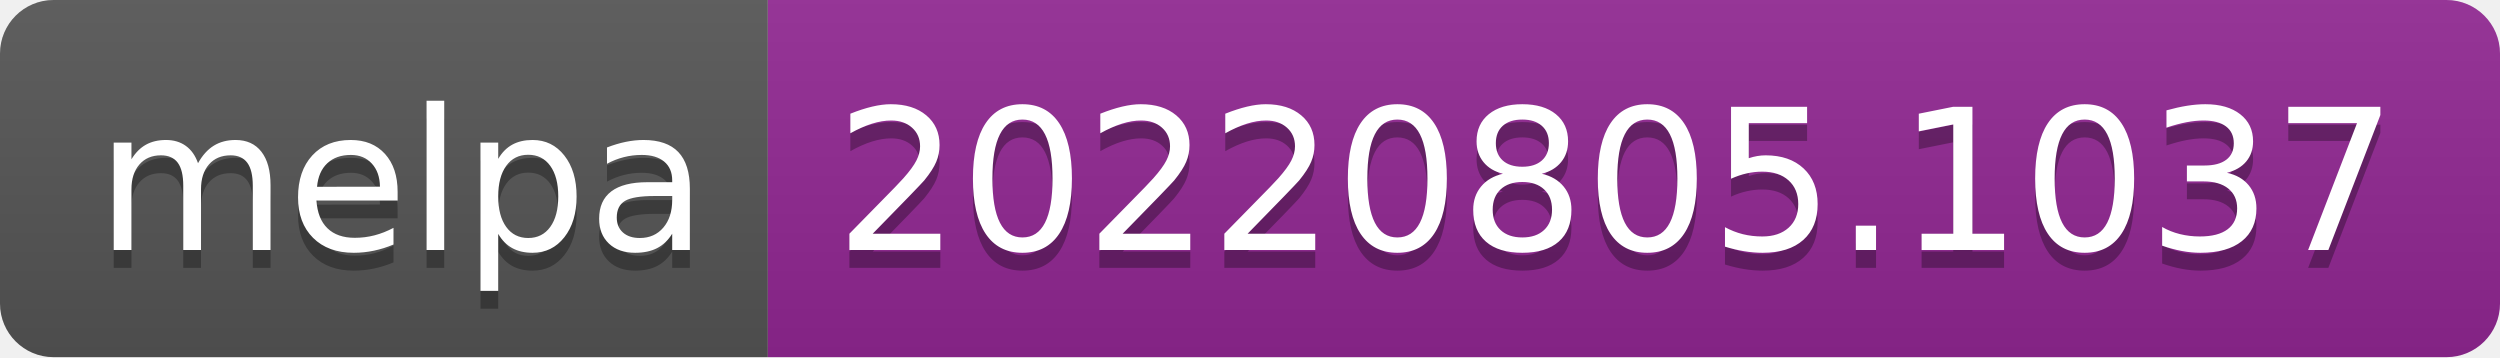
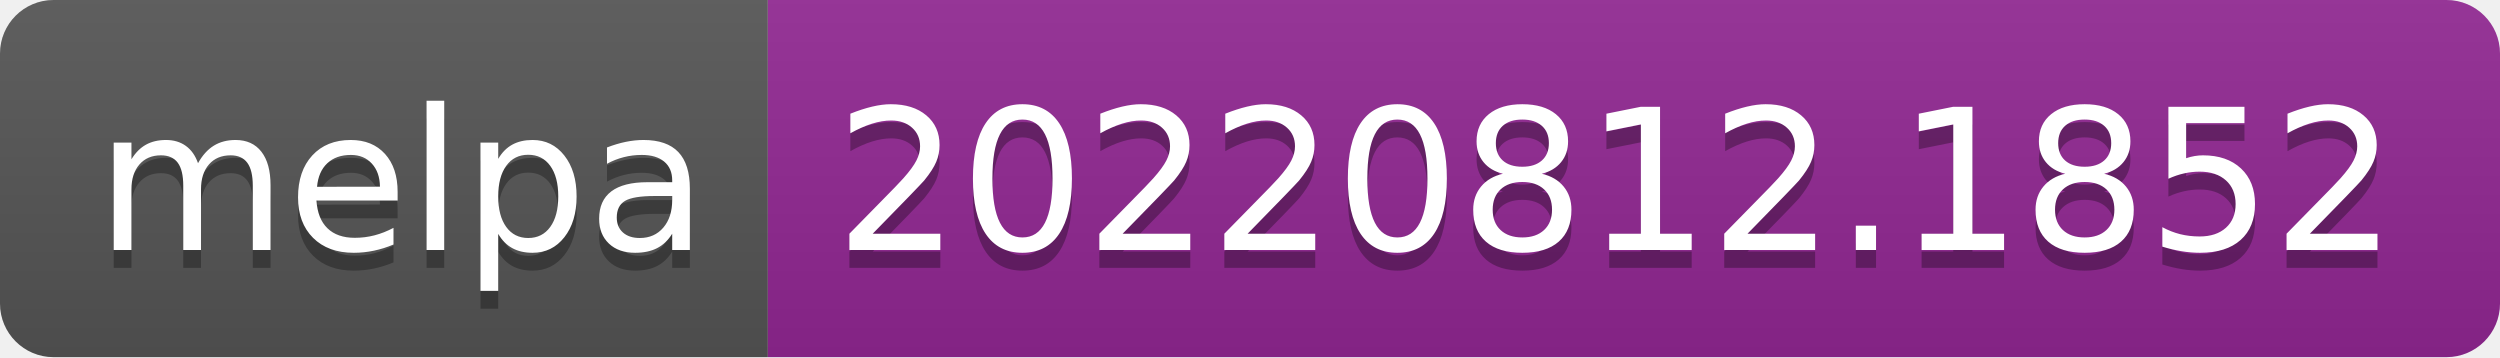
- <svg xmlns="http://www.w3.org/2000/svg" width="140" height="20" role="img" aria-label="melpa: 20220805.1037">
+ <svg xmlns="http://www.w3.org/2000/svg" width="140" height="20" role="img" aria-label="melpa: 20220812.1852">
  <linearGradient id="s" x2="0" y2="100%">
    <stop offset="0" stop-color="#bbb" stop-opacity=".1" />
    <stop offset="1" stop-opacity=".1" />
  </linearGradient>
  <clipPath id="r">
    <rect width="140" height="20" rx="3" fill="#fff" />
  </clipPath>
  <g clip-path="url(#r)">
    <rect width="43" height="20" fill="#555" />
    <rect x="43" width="97" height="20" fill="#922793" />
    <rect width="140" height="20" fill="url(#s)" />
  </g>
  <g fill="#fff" text-anchor="middle" font-family="Verdana,Geneva,DejaVu Sans,sans-serif" text-rendering="geometricPrecision" font-size="110">
    <text aria-hidden="true" x="225" y="150" fill="#010101" fill-opacity=".3" transform="scale(.1)" textLength="330">melpa</text>
    <text x="225" y="140" transform="scale(.1)" fill="#fff" textLength="330">melpa</text>
-     <text aria-hidden="true" x="905" y="150" fill="#010101" fill-opacity=".3" transform="scale(.1)" textLength="870">20220805.1037</text>
-     <text x="905" y="140" transform="scale(.1)" fill="#fff" textLength="870">20220805.1037</text>
+     <text aria-hidden="true" x="905" y="150" fill="#010101" fill-opacity=".3" transform="scale(.1)" textLength="870">20220812.1852</text>
+     <text x="905" y="140" transform="scale(.1)" fill="#fff" textLength="870">20220812.1852</text>
  </g>
</svg>
